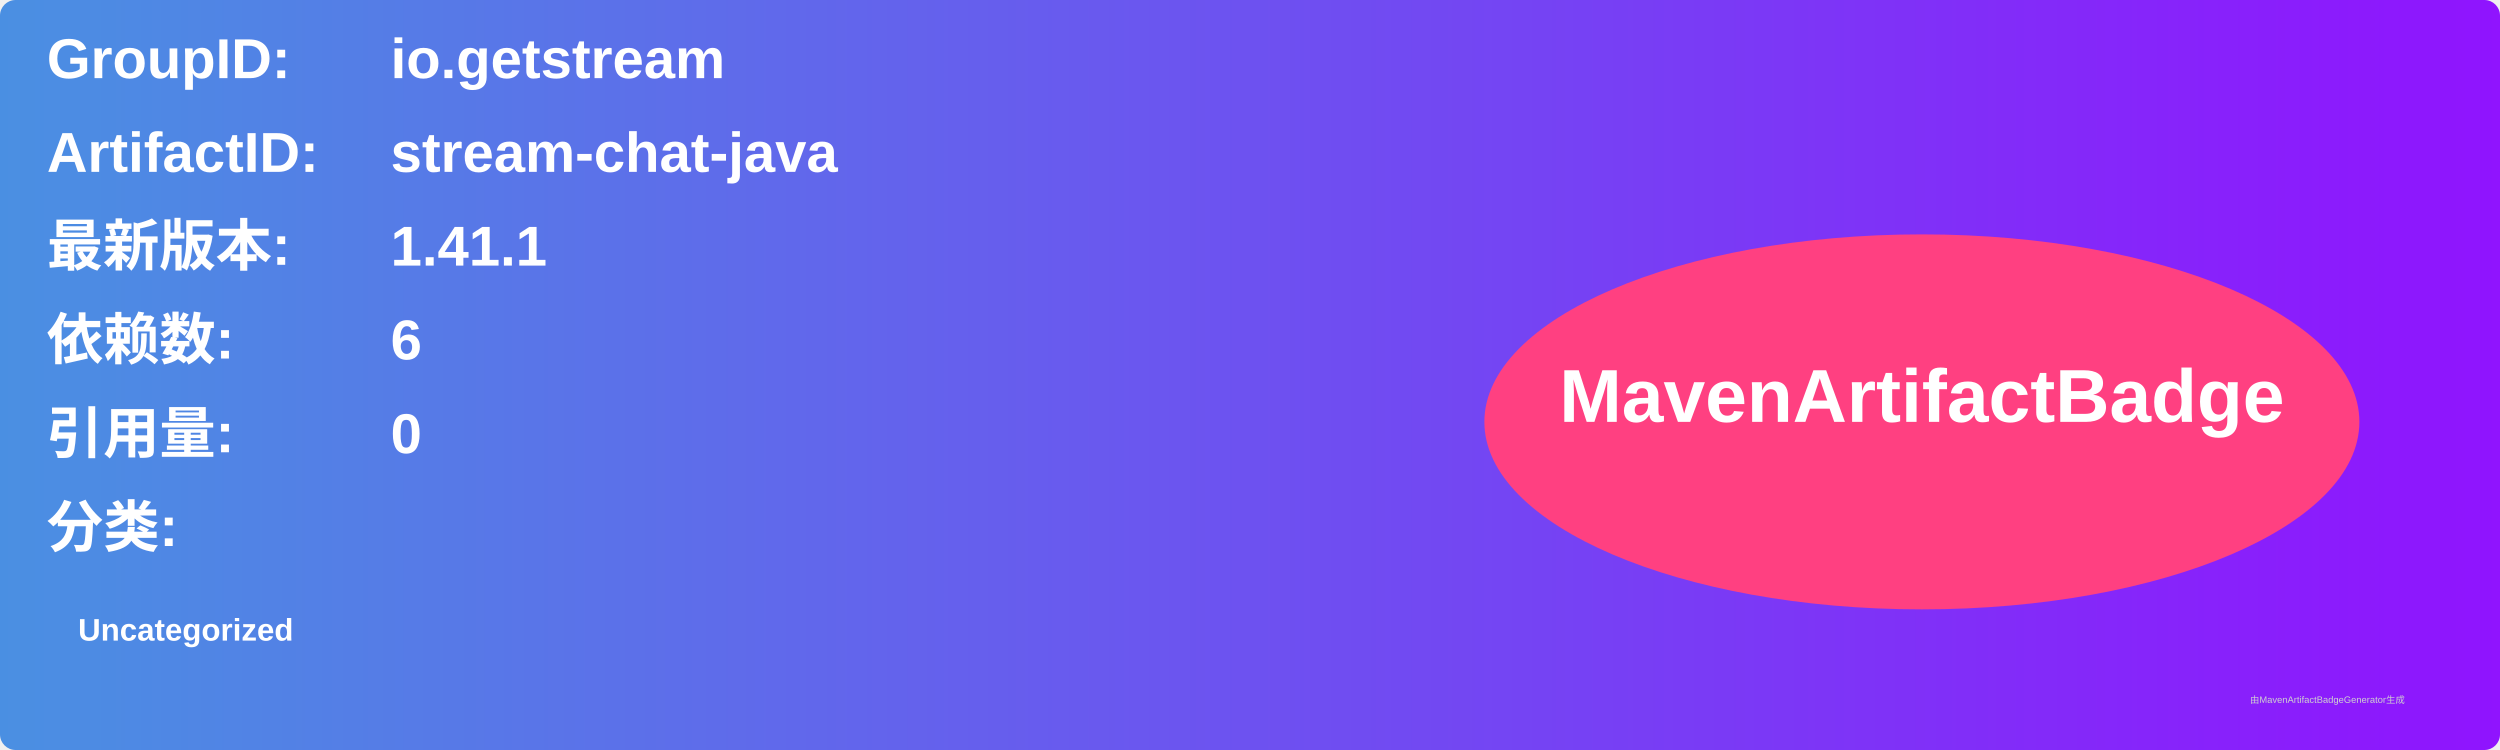
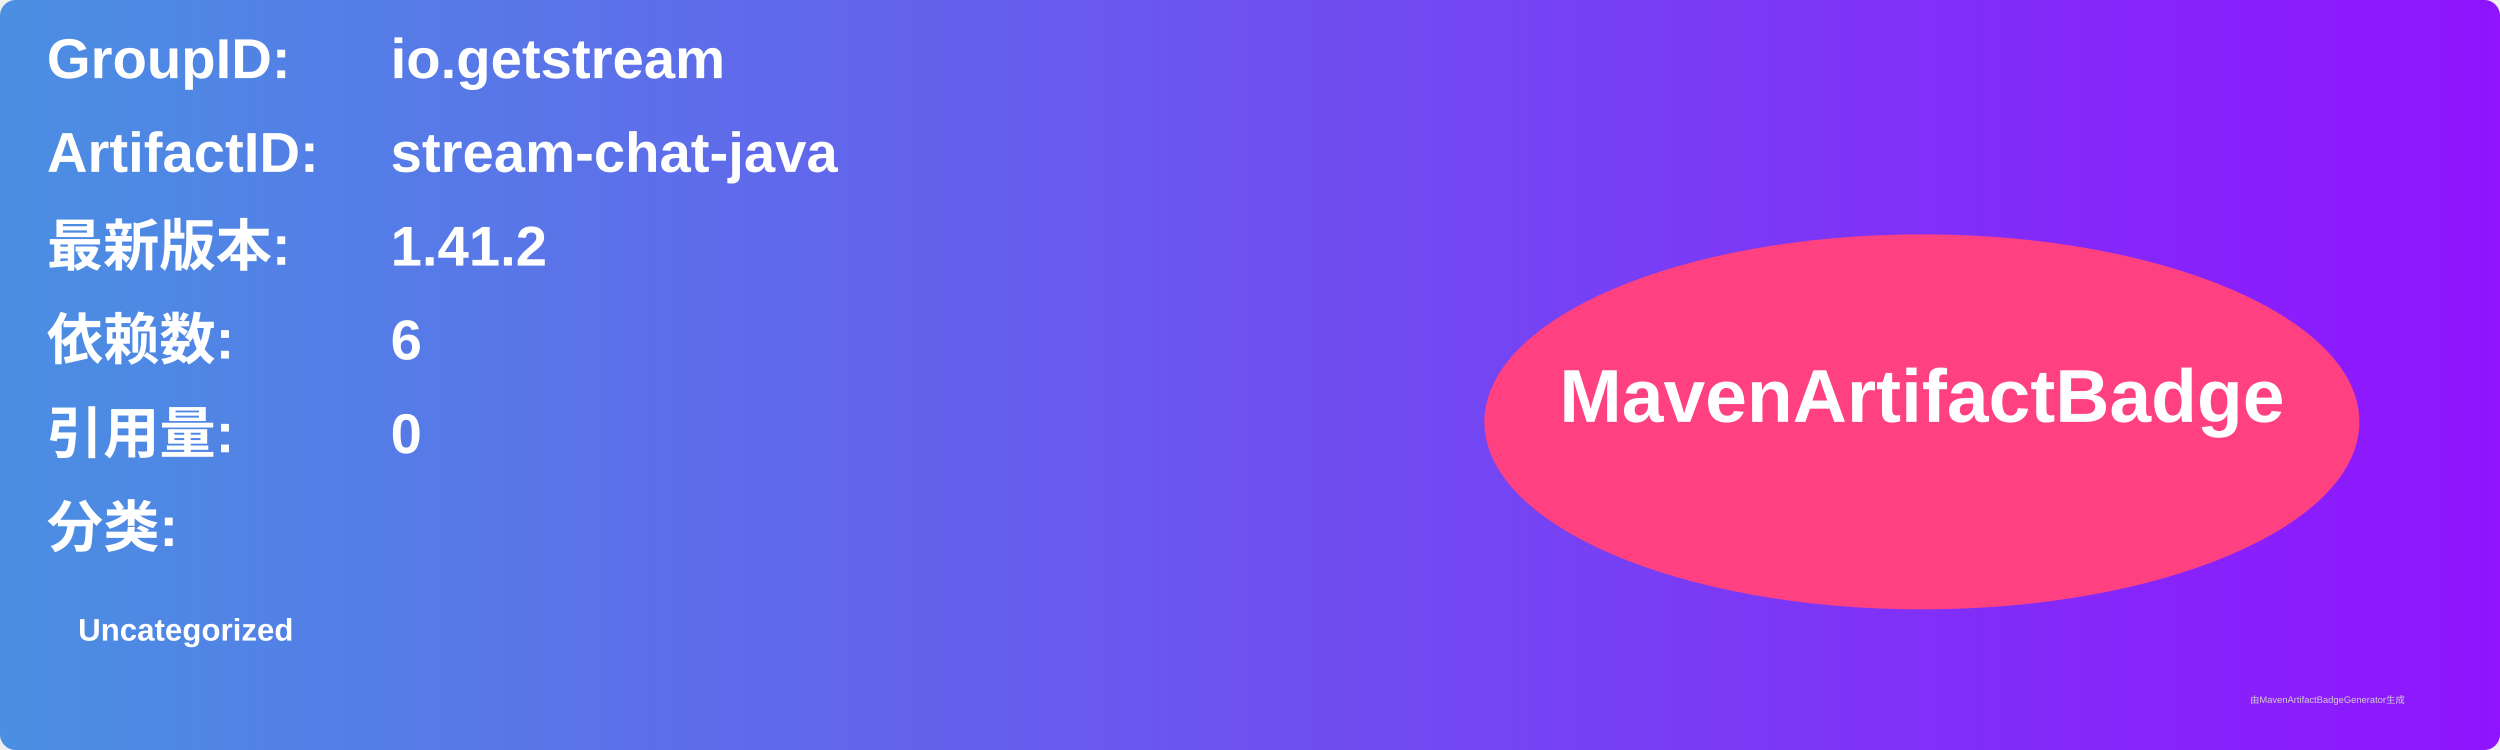
<svg xmlns="http://www.w3.org/2000/svg" width="800" height="240" viewBox="0 0 800 240">
  <linearGradient id="grad" x1="0%" y1="0%" x2="100%" y2="0%">
    <stop offset="0%" stop-color="#4a90e2" />
    <stop offset="100%" stop-color="#9013fe" />
  </linearGradient>
  <rect width="100%" height="100%" rx="5" ry="5" fill="url(#grad)" />
  <g transform="translate(15, 15)">
    <text x="0" y="10" font-family="Arial" font-size="18" fill="white" font-weight="bold" width="260">GroupID:</text>
    <text x="110" y="10" font-family="Arial" font-size="18" fill="white" font-weight="bold" width="460">io.getstream</text>
    <text x="0" y="40" font-family="Arial" font-size="18" fill="white" font-weight="bold" width="260">ArtifactID:</text>
    <text x="110" y="40" font-family="Arial" font-size="18" fill="white" font-weight="bold" width="460">stream-chat-java</text>
    <text x="0" y="70" font-family="Arial" font-size="18" fill="white" font-weight="bold">最新版本:</text>
    <text x="110" y="70" font-family="Arial" font-size="18" fill="white" font-weight="bold">
-       <tspan font-weight="bold">1.41.1</tspan>
+       <tspan font-weight="bold">1.41.2</tspan>
    </text>
    <text x="0" y="100" font-family="Arial" font-size="18" fill="white" font-weight="bold">依赖数: </text>
    <text x="110" y="100" font-family="Arial" font-size="18" fill="white">
      <tspan font-weight="bold">6</tspan>
    </text>
    <text x="0" y="130" font-family="Arial" font-size="18" fill="white" font-weight="bold">引用量: </text>
    <text x="110" y="130" font-family="Arial" font-size="18" fill="white">
      <tspan font-weight="bold">0</tspan>
    </text>
    <text x="0" y="160" font-family="Arial" font-size="18" fill="white" font-weight="bold">分类:</text>
    <text x="10" y="190" font-family="Arial" font-size="10" fill="white">
      <tspan font-weight="bold">Uncategorized</tspan>
    </text>
    <ellipse cx="600" cy="120" rx="140" ry="60" fill="#ff4081" />
    <text x="600" y="120" text-anchor="middle" font-family="Arial" font-size="24" fill="white" font-weight="bold">MavenArtifactBadge</text>
  </g>
  <text x="720" y="225" font-family="Arial" font-size="3" fill="#d0d0d0">由MavenArtifactBadgeGenerator生成</text>
</svg>
